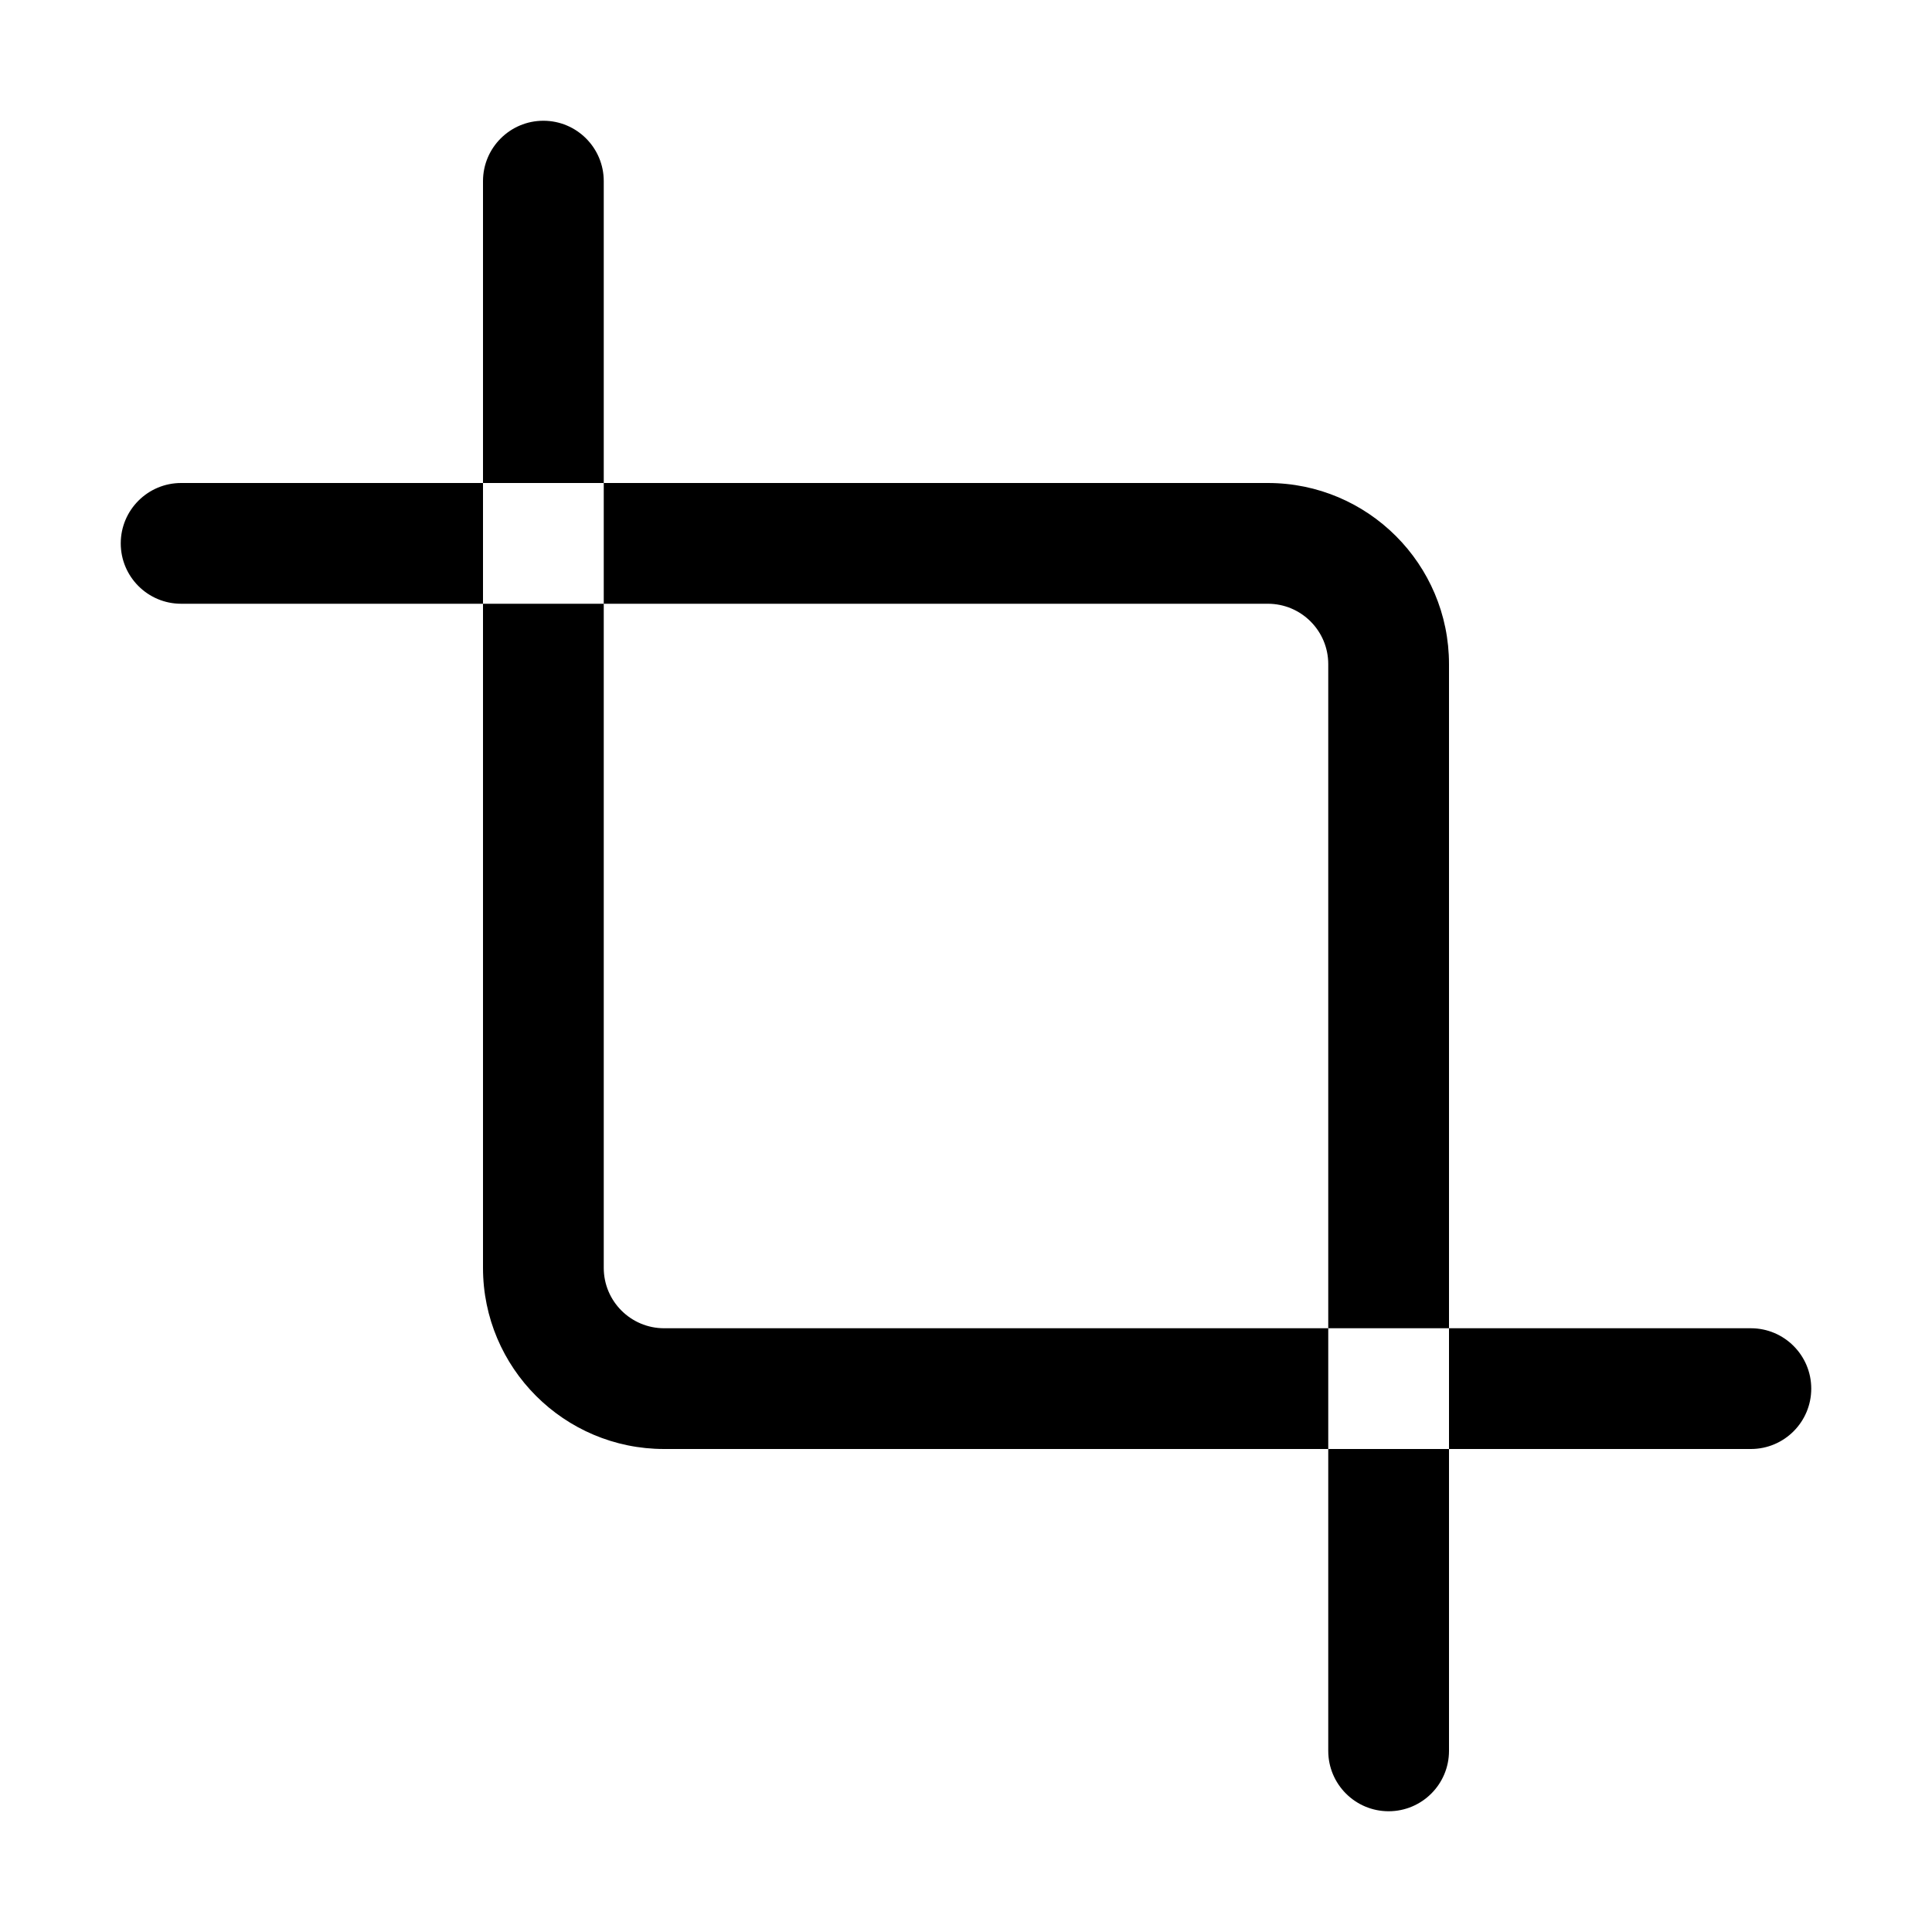
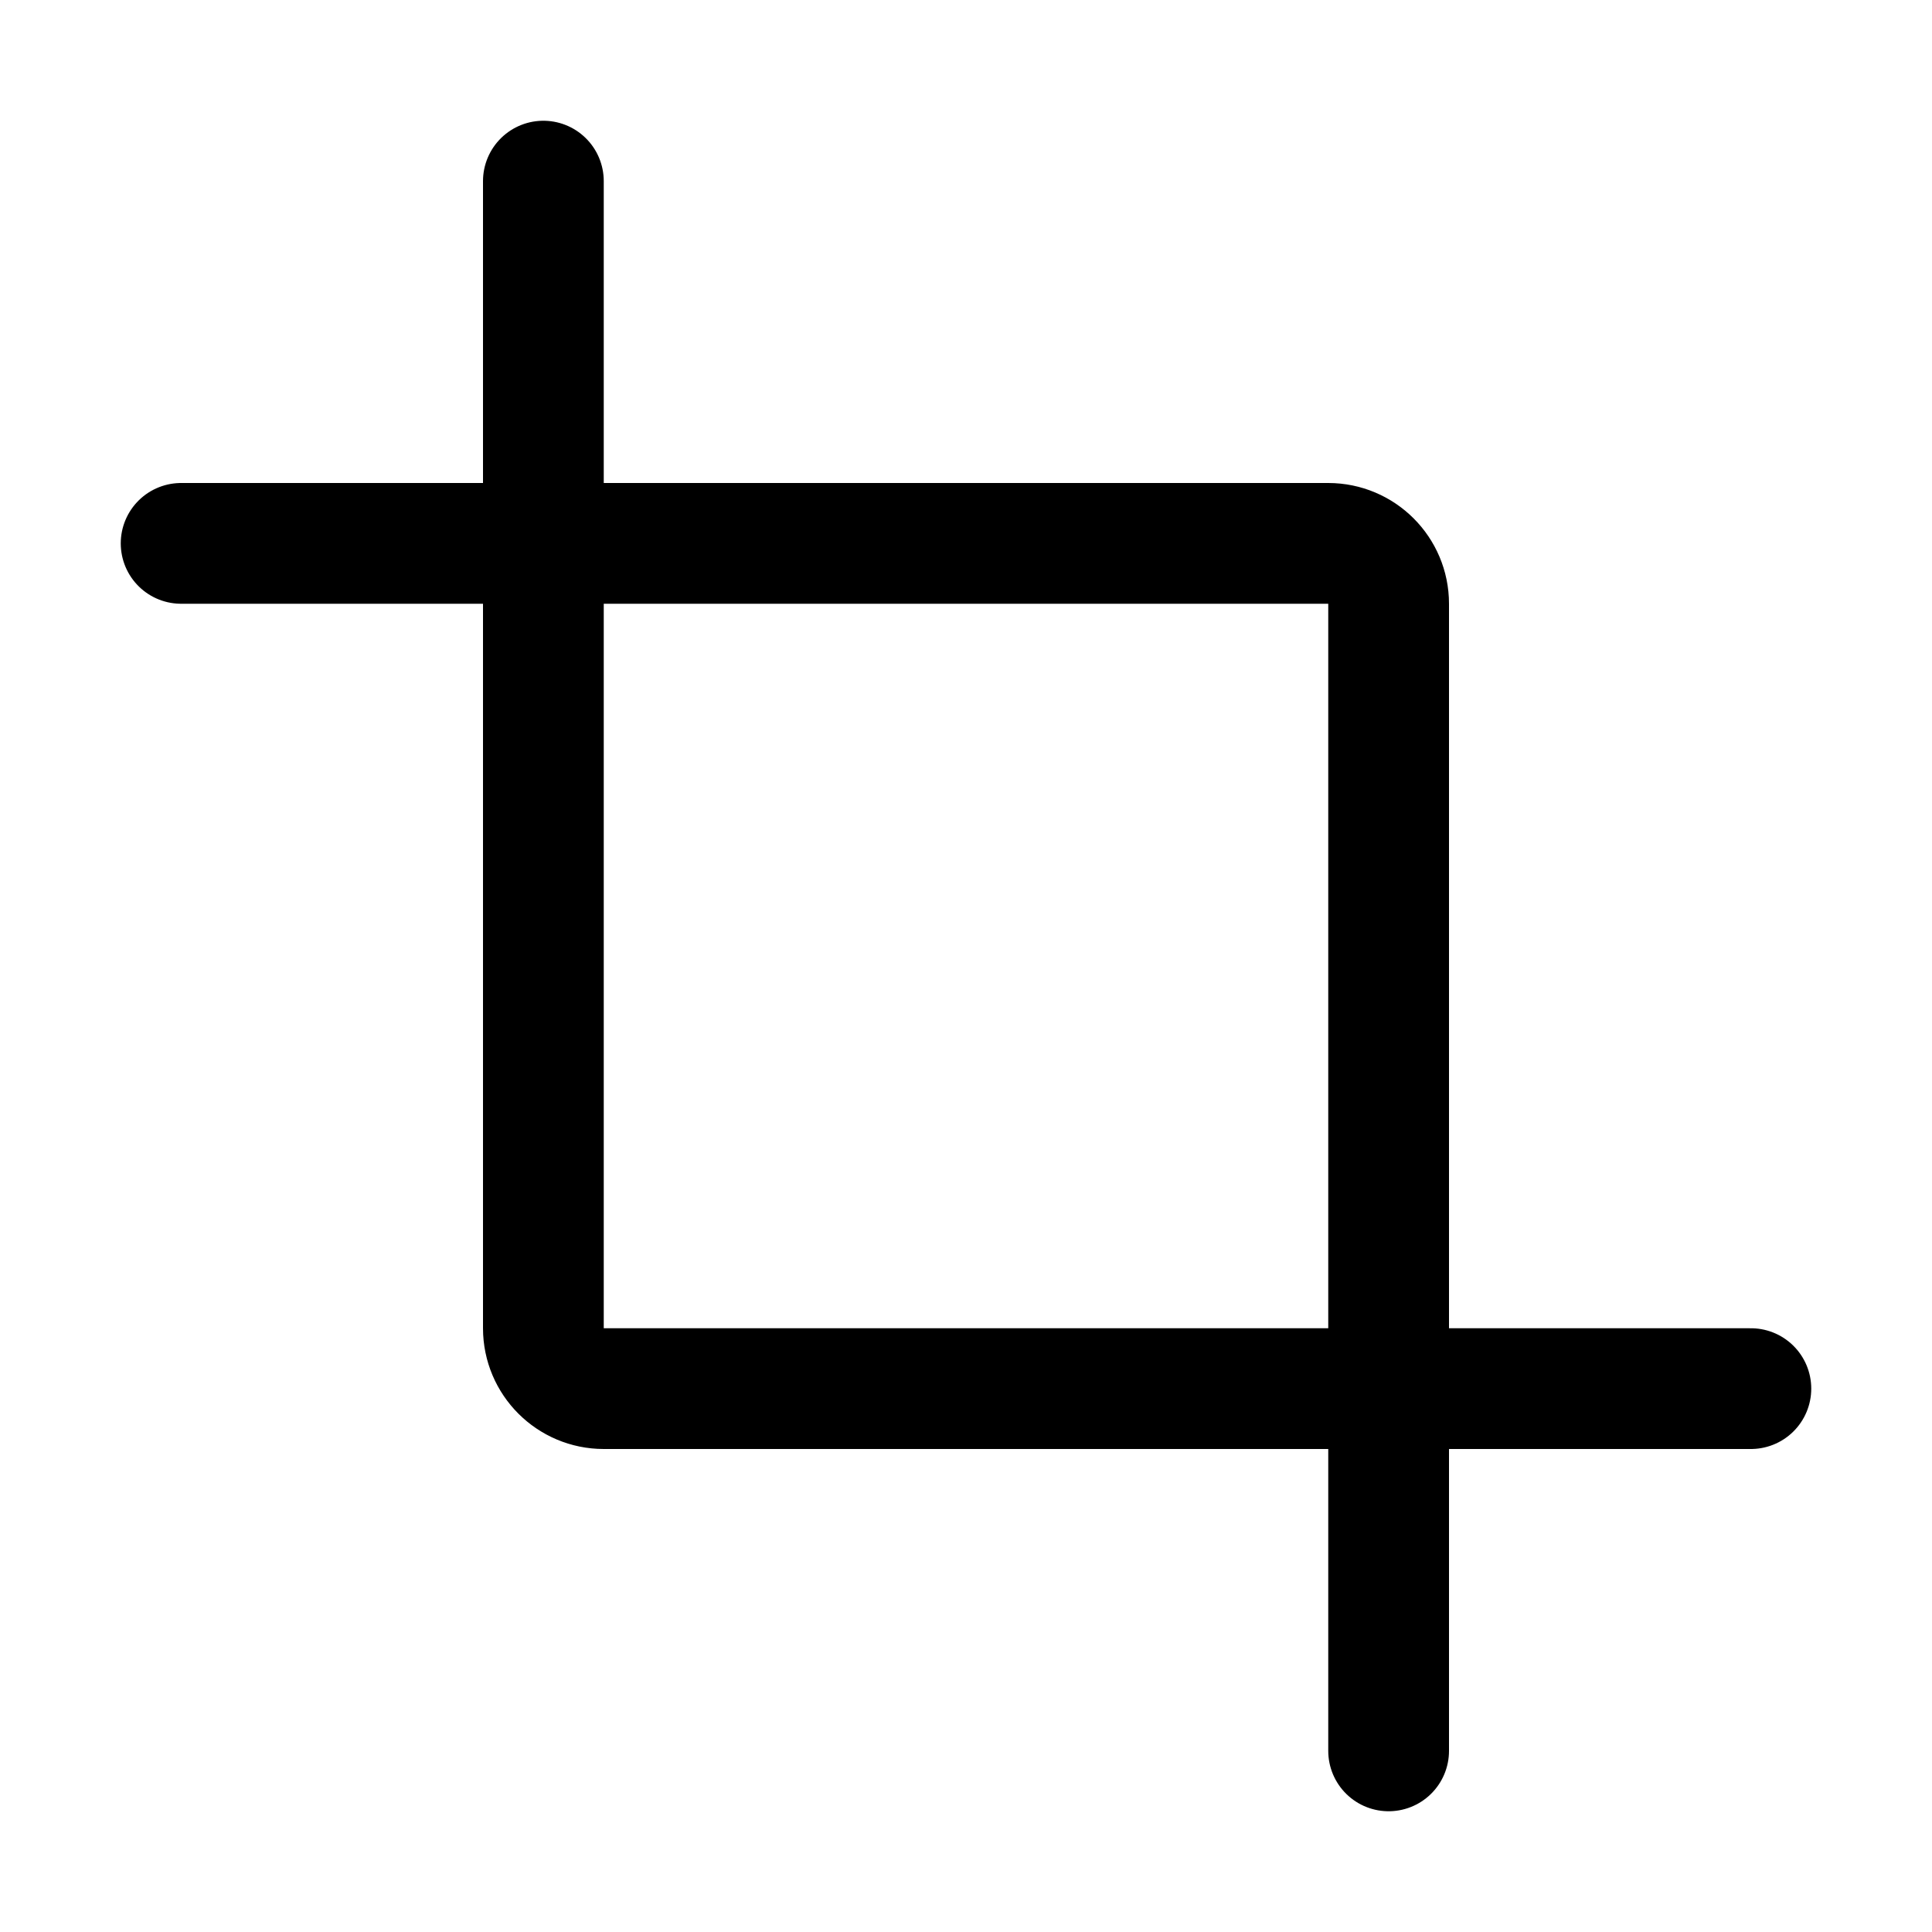
<svg xmlns="http://www.w3.org/2000/svg" width="16" height="16" viewBox="0 0 16 16" fill="none">
-   <path d="M4.5 1C4.776 1 5 1.224 5 1.5V4H10.5C11.328 4 12 4.672 12 5.5V11H11V12H12V11H14.5C14.776 11 15 11.224 15 11.5C15 11.776 14.776 12 14.5 12H12V14.5C12 14.776 11.776 15 11.5 15C11.224 15 11 14.776 11 14.5V12H5.5C4.672 12 4 11.328 4 10.5V5H1.5C1.224 5 1 4.776 1 4.5C1 4.224 1.224 4 1.5 4H4V1.5C4 1.224 4.224 1 4.5 1ZM5 10.5C5 10.776 5.224 11 5.5 11H11V5.5C11 5.224 10.776 5 10.5 5H5V10.5ZM4 4V5H5V4H4Z" fill="currentColor" />
+   <path d="M4.5 1.5V11C4.5 11.276 4.724 11.5 5 11.5H14.5" stroke="currentColor" stroke-linecap="round" stroke-linejoin="round" />
+   <path d="M1.5 4.5H11C11.276 4.5 11.5 4.724 11.5 5V14.5" stroke="currentColor" stroke-linecap="round" stroke-linejoin="round" />
</svg>
